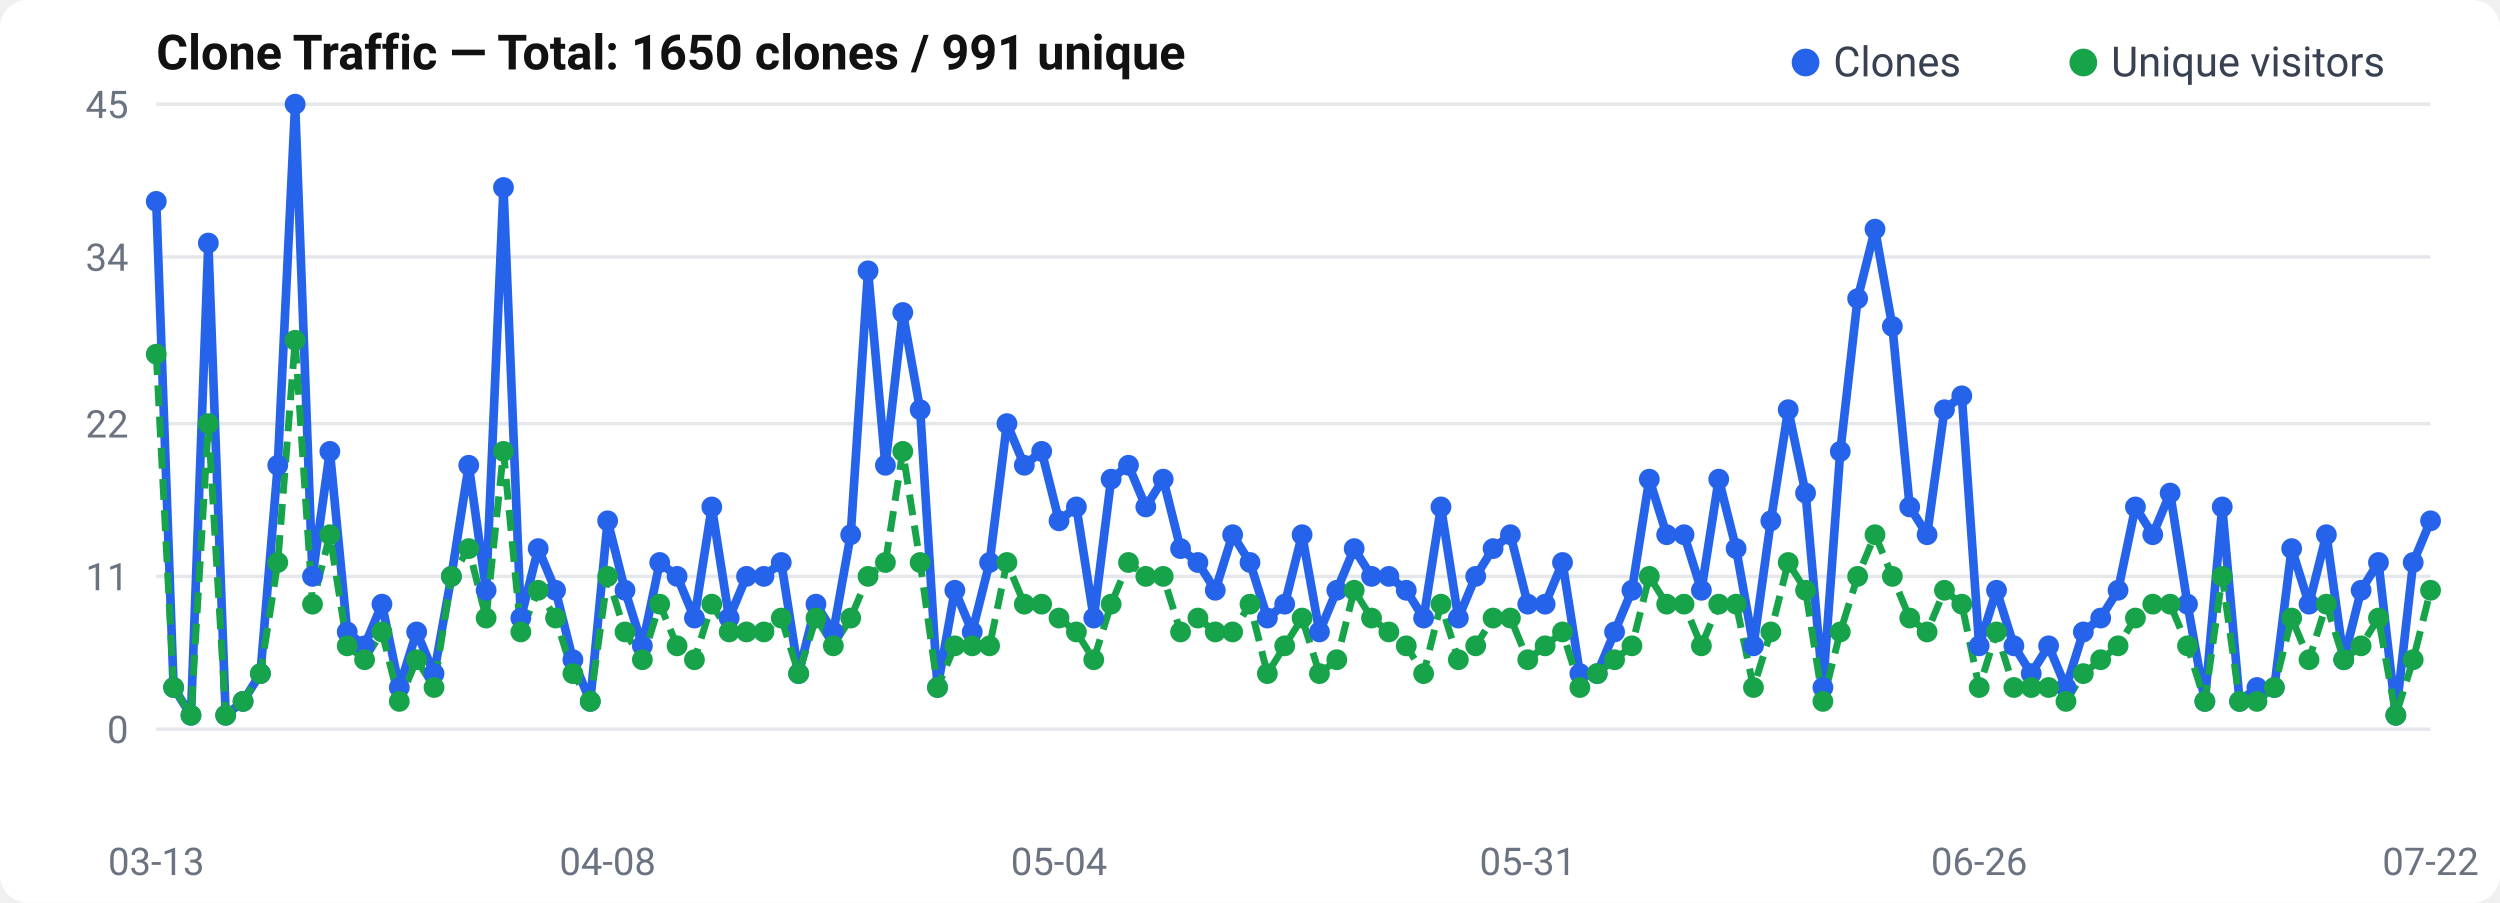
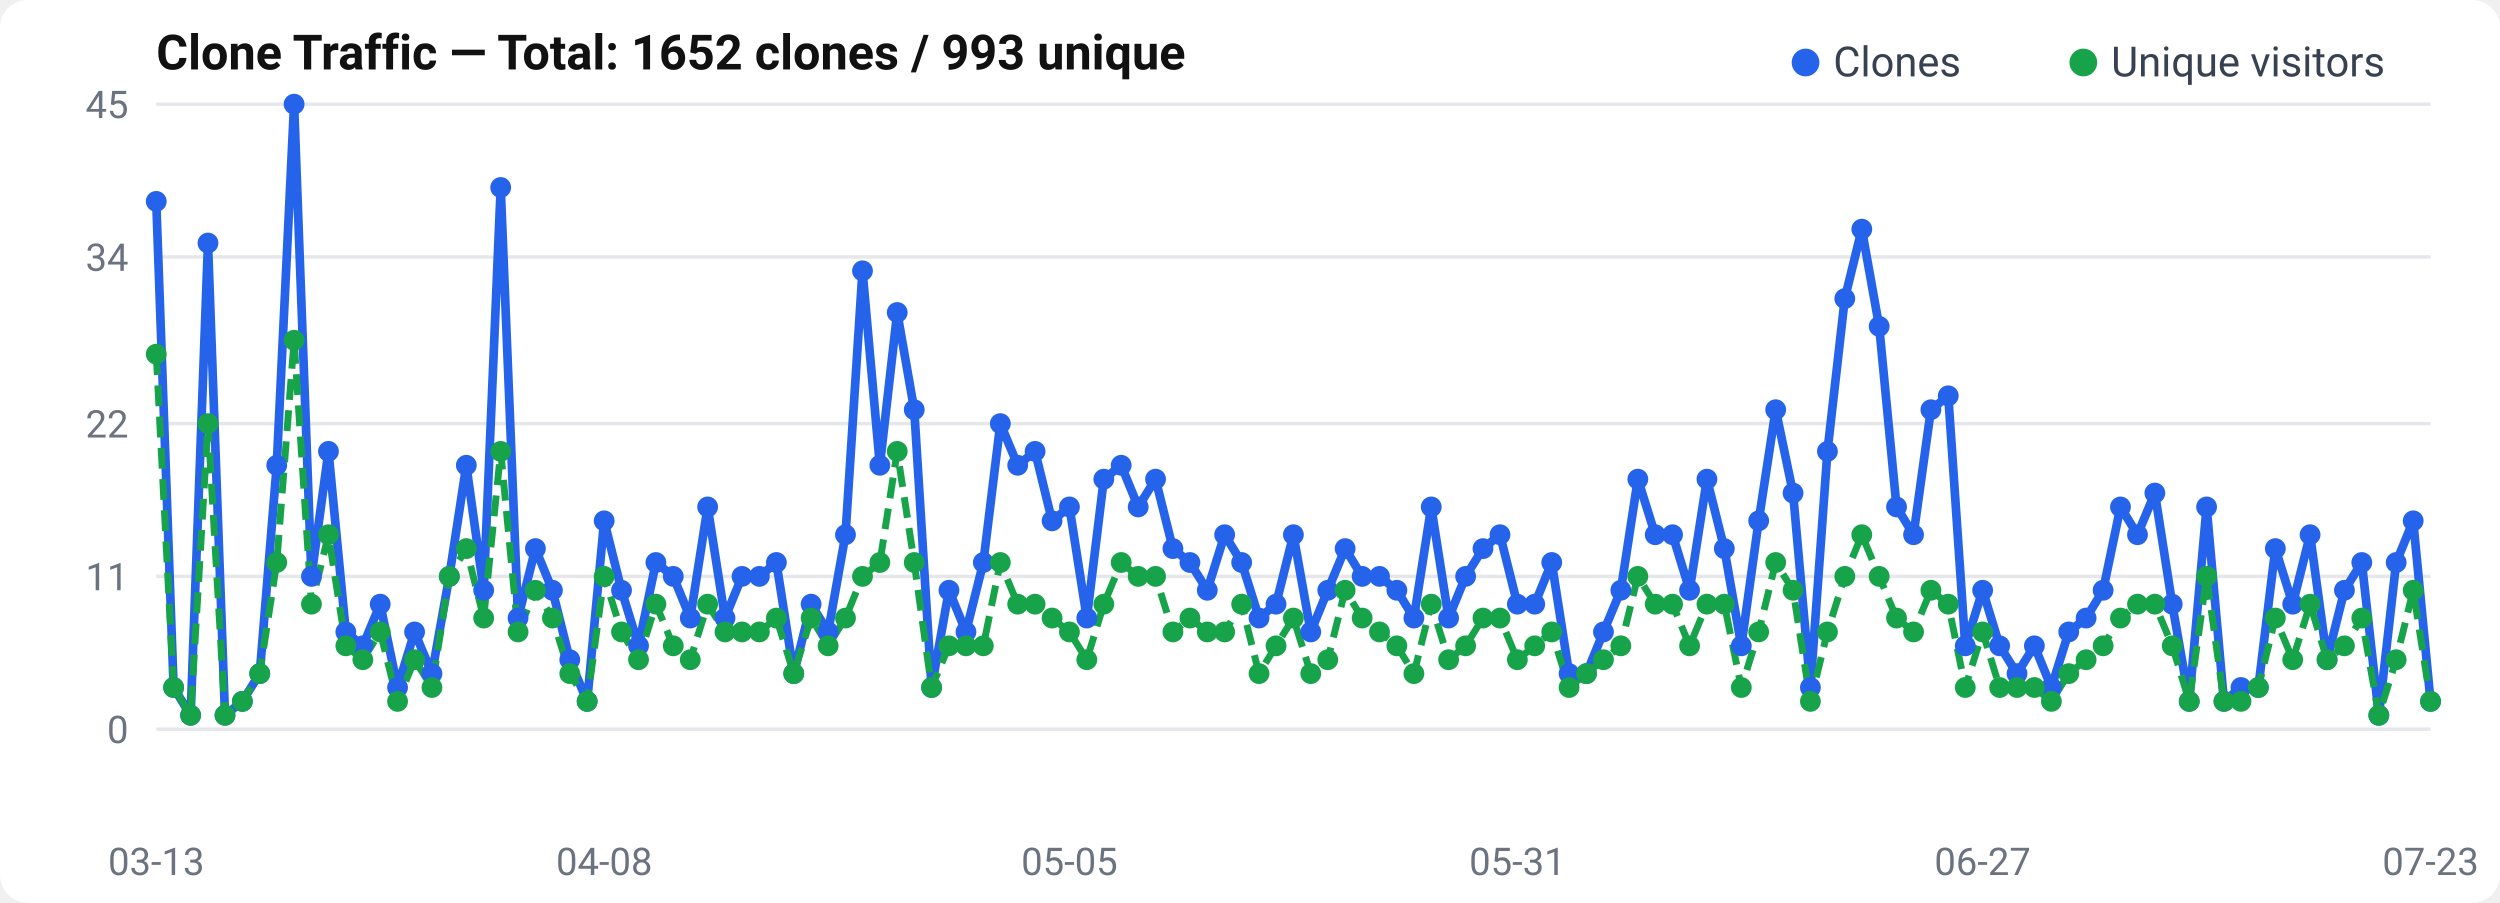
<svg xmlns="http://www.w3.org/2000/svg" width="720" height="260" viewBox="0 0 720 260">
  <rect width="720" height="260" rx="8" fill="#fff" />
  <text x="45" y="20" font-size="14" font-weight="600" fill="#111" font-family="-apple-system, BlinkMacSystemFont, Segoe UI, Roboto, sans-serif">
-   Clone Traffic — Total: 1650 clones / 991 unique
+   Clone Traffic — Total: 1652 clones / 993 unique
</text>
  <text x="37" y="214.0" text-anchor="end" font-size="11" fill="#6b7280" font-family="-apple-system, BlinkMacSystemFont, Segoe UI, Roboto, sans-serif">0</text>
  <line x1="45" y1="210.0" x2="700" y2="210.0" stroke="#e5e7eb" stroke-width="1" />
  <text x="37" y="170.0" text-anchor="end" font-size="11" fill="#6b7280" font-family="-apple-system, BlinkMacSystemFont, Segoe UI, Roboto, sans-serif">11</text>
  <line x1="45" y1="166.0" x2="700" y2="166.0" stroke="#e5e7eb" stroke-width="1" />
  <text x="37" y="126.0" text-anchor="end" font-size="11" fill="#6b7280" font-family="-apple-system, BlinkMacSystemFont, Segoe UI, Roboto, sans-serif">22</text>
  <line x1="45" y1="122.0" x2="700" y2="122.0" stroke="#e5e7eb" stroke-width="1" />
  <text x="37" y="78.0" text-anchor="end" font-size="11" fill="#6b7280" font-family="-apple-system, BlinkMacSystemFont, Segoe UI, Roboto, sans-serif">34</text>
  <line x1="45" y1="74.0" x2="700" y2="74.0" stroke="#e5e7eb" stroke-width="1" />
  <text x="37" y="34.0" text-anchor="end" font-size="11" fill="#6b7280" font-family="-apple-system, BlinkMacSystemFont, Segoe UI, Roboto, sans-serif">45</text>
  <line x1="45" y1="30.0" x2="700" y2="30.0" stroke="#e5e7eb" stroke-width="1" />
-   <polyline points="45.0,58.0 50.0,198.0 55.0,206.0 60.0,70.0 65.0,206.0 70.0,202.0 75.0,194.0 80.0,134.0 85.0,30.0 90.0,166.0 95.0,130.0 100.0,182.0 105.0,186.0 110.0,174.0 115.0,198.0 120.0,182.0 125.0,194.0 130.0,166.0 135.0,134.0 140.0,170.0 145.0,54.0 150.0,178.0 155.0,158.0 160.0,170.0 165.0,190.0 170.0,202.0 175.0,150.0 180.0,170.0 185.0,186.0 190.0,162.0 195.0,166.0 200.0,178.0 205.0,146.0 210.0,178.0 215.0,166.0 220.0,166.0 225.0,162.0 230.0,194.0 235.0,174.0 240.0,182.0 245.0,154.0 250.0,78.0 255.0,134.0 260.0,90.0 265.0,118.0 270.0,198.0 275.0,170.0 280.0,182.0 285.0,162.0 290.0,122.0 295.0,134.0 300.0,130.0 305.0,150.0 310.0,146.0 315.0,178.0 320.0,138.0 325.0,134.0 330.0,146.0 335.0,138.0 340.0,158.0 345.0,162.0 350.0,170.0 355.0,154.0 360.0,162.0 365.0,178.0 370.0,174.0 375.0,154.0 380.0,182.0 385.0,170.0 390.0,158.0 395.0,166.0 400.0,166.0 405.0,170.0 410.0,178.0 415.0,146.0 420.0,178.0 425.0,166.0 430.0,158.0 435.0,154.0 440.0,174.0 445.0,174.0 450.0,162.0 455.0,194.0 460.0,194.0 465.0,182.0 470.0,170.0 475.0,138.0 480.0,154.0 485.0,154.0 490.0,170.0 495.0,138.0 500.0,158.0 505.0,186.0 510.0,150.0 515.0,118.0 520.0,142.0 525.0,198.0 530.0,130.0 535.0,86.0 540.0,66.0 545.0,94.0 550.0,146.0 555.0,154.0 560.0,118.0 565.0,114.0 570.0,186.0 575.0,170.0 580.0,186.0 585.0,194.0 590.0,186.0 595.0,198.0 600.0,182.0 605.0,178.0 610.0,170.0 615.0,146.0 620.0,154.0 625.0,142.0 630.0,174.0 635.0,202.0 640.0,146.0 645.0,202.0 650.0,198.0 655.0,198.0 660.0,158.0 665.0,174.0 670.0,154.0 675.0,190.0 680.0,170.0 685.0,162.0 690.0,206.0 695.0,162.0 700.0,150.0" fill="none" stroke="#2563eb" stroke-width="2.5" stroke-linejoin="round" />
-   <polyline points="45.0,102.0 50.0,198.0 55.0,206.0 60.0,122.0 65.0,206.0 70.0,202.0 75.0,194.0 80.0,162.0 85.0,98.0 90.0,174.0 95.0,154.0 100.0,186.0 105.0,190.0 110.0,182.0 115.0,202.0 120.0,190.0 125.0,198.0 130.0,166.0 135.0,158.0 140.0,178.0 145.0,130.0 150.0,182.0 155.0,170.0 160.0,178.0 165.0,194.0 170.0,202.0 175.0,166.0 180.0,182.0 185.0,190.0 190.0,174.0 195.0,186.0 200.0,190.0 205.0,174.0 210.0,182.0 215.0,182.0 220.0,182.0 225.0,178.0 230.0,194.0 235.0,178.0 240.0,186.0 245.0,178.0 250.0,166.0 255.0,162.0 260.0,130.0 265.0,162.0 270.0,198.0 275.0,186.0 280.0,186.0 285.0,186.0 290.0,162.0 295.0,174.0 300.0,174.0 305.0,178.0 310.0,182.0 315.0,190.0 320.0,174.0 325.0,162.0 330.0,166.0 335.0,166.0 340.0,182.0 345.0,178.0 350.0,182.0 355.0,182.0 360.0,174.0 365.0,194.0 370.0,186.0 375.0,178.0 380.0,194.0 385.0,190.0 390.0,170.0 395.0,178.0 400.0,182.0 405.0,186.0 410.0,194.0 415.0,174.0 420.0,190.0 425.0,186.0 430.0,178.0 435.0,178.0 440.0,190.0 445.0,186.0 450.0,182.0 455.0,198.0 460.0,194.0 465.0,190.0 470.0,186.0 475.0,166.0 480.0,174.0 485.0,174.0 490.0,186.0 495.0,174.0 500.0,174.0 505.0,198.0 510.0,182.0 515.0,162.0 520.0,170.0 525.0,202.0 530.0,182.0 535.0,166.0 540.0,154.0 545.0,166.0 550.0,178.0 555.0,182.0 560.0,170.0 565.0,174.0 570.0,198.0 575.0,182.0 580.0,198.0 585.0,198.0 590.0,198.0 595.0,202.0 600.0,194.0 605.0,190.0 610.0,186.0 615.0,178.0 620.0,174.0 625.0,174.0 630.0,186.0 635.0,202.0 640.0,166.0 645.0,202.0 650.0,202.0 655.0,198.0 660.0,178.0 665.0,190.0 670.0,174.0 675.0,190.0 680.0,186.0 685.0,178.0 690.0,206.0 695.0,190.0 700.0,170.0" fill="none" stroke="#16a34a" stroke-width="2" stroke-dasharray="6,3" stroke-linejoin="round" />
+   <polyline points="45.0,58.0 50.0,198.0 54.9,206.0 59.9,70.0 64.8,206.0 69.8,202.0 74.8,194.0 79.7,134.0 84.7,30.0 89.7,166.0 94.6,130.0 99.6,182.0 104.5,186.0 109.5,174.0 114.5,198.0 119.4,182.0 124.4,194.0 129.4,166.0 134.3,134.0 139.3,170.0 144.2,54.0 149.2,178.0 154.2,158.0 159.1,170.0 164.1,190.0 169.1,202.0 174.0,150.0 179.0,170.0 183.9,186.0 188.9,162.0 193.9,166.0 198.8,178.0 203.8,146.0 208.8,178.0 213.7,166.0 218.7,166.0 223.6,162.0 228.6,194.0 233.6,174.0 238.5,182.0 243.5,154.0 248.4,78.0 253.4,134.0 258.4,90.0 263.3,118.0 268.3,198.0 273.3,170.0 278.2,182.0 283.2,162.0 288.1,122.0 293.1,134.0 298.1,130.0 303.0,150.0 308.0,146.0 313.0,178.0 317.9,138.0 322.9,134.0 327.8,146.0 332.8,138.0 337.8,158.0 342.7,162.0 347.7,170.0 352.7,154.0 357.6,162.0 362.6,178.0 367.5,174.0 372.5,154.0 377.5,182.0 382.4,170.0 387.4,158.0 392.3,166.0 397.3,166.0 402.3,170.0 407.2,178.0 412.2,146.0 417.2,178.0 422.1,166.0 427.1,158.0 432.0,154.0 437.0,174.0 442.0,174.0 446.9,162.0 451.9,194.0 456.9,194.0 461.8,182.0 466.8,170.0 471.7,138.0 476.7,154.0 481.7,154.0 486.6,170.0 491.6,138.0 496.6,158.0 501.5,186.0 506.5,150.0 511.4,118.0 516.4,142.0 521.4,198.0 526.3,130.0 531.3,86.0 536.2,66.0 541.2,94.0 546.2,146.0 551.1,154.0 556.1,118.0 561.1,114.0 566.0,186.0 571.0,170.0 575.9,186.0 580.9,194.0 585.9,186.0 590.8,198.0 595.8,182.0 600.8,178.0 605.7,170.0 610.7,146.0 615.6,154.0 620.6,142.0 625.6,174.0 630.5,202.0 635.5,146.0 640.5,202.0 645.4,198.0 650.4,198.0 655.3,158.0 660.3,174.0 665.3,154.0 670.2,190.0 675.2,170.0 680.2,162.0 685.1,206.0 690.1,162.0 695.0,150.0 700.0,202.0" fill="none" stroke="#2563eb" stroke-width="2.5" stroke-linejoin="round" />
+   <polyline points="45.0,102.0 50.0,198.0 54.9,206.0 59.9,122.0 64.8,206.0 69.8,202.0 74.8,194.0 79.7,162.0 84.7,98.0 89.7,174.0 94.6,154.0 99.6,186.0 104.5,190.0 109.5,182.0 114.5,202.0 119.4,190.0 124.4,198.0 129.4,166.0 134.3,158.0 139.3,178.0 144.2,130.0 149.2,182.0 154.2,170.0 159.1,178.0 164.1,194.0 169.1,202.0 174.0,166.0 179.0,182.0 183.9,190.0 188.9,174.0 193.9,186.0 198.8,190.0 203.8,174.0 208.8,182.0 213.7,182.0 218.7,182.0 223.6,178.0 228.6,194.0 233.6,178.0 238.5,186.0 243.5,178.0 248.4,166.0 253.4,162.0 258.4,130.0 263.3,162.0 268.3,198.0 273.3,186.0 278.2,186.0 283.2,186.0 288.1,162.0 293.1,174.0 298.1,174.0 303.0,178.0 308.0,182.0 313.0,190.0 317.9,174.0 322.9,162.0 327.8,166.0 332.8,166.0 337.8,182.0 342.7,178.0 347.7,182.0 352.7,182.0 357.6,174.0 362.6,194.0 367.5,186.0 372.5,178.0 377.5,194.0 382.4,190.0 387.4,170.0 392.3,178.0 397.3,182.0 402.3,186.0 407.2,194.0 412.2,174.0 417.2,190.0 422.1,186.0 427.1,178.0 432.0,178.0 437.0,190.0 442.0,186.0 446.9,182.0 451.9,198.0 456.9,194.0 461.8,190.0 466.8,186.0 471.7,166.0 476.7,174.0 481.7,174.0 486.6,186.0 491.6,174.0 496.6,174.0 501.5,198.0 506.5,182.0 511.4,162.0 516.4,170.0 521.4,202.0 526.3,182.0 531.3,166.0 536.2,154.0 541.2,166.0 546.2,178.0 551.1,182.0 556.1,170.0 561.1,174.0 566.0,198.0 571.0,182.0 575.9,198.0 580.9,198.0 585.9,198.0 590.8,202.0 595.8,194.0 600.8,190.0 605.7,186.0 610.7,178.0 615.6,174.0 620.6,174.0 625.6,186.0 630.5,202.0 635.5,166.0 640.5,202.0 645.4,202.0 650.4,198.0 655.3,178.0 660.3,190.0 665.3,174.0 670.2,190.0 675.2,186.0 680.2,178.0 685.1,206.0 690.1,190.0 695.0,170.0 700.0,202.0" fill="none" stroke="#16a34a" stroke-width="2" stroke-dasharray="6,3" stroke-linejoin="round" />
  <circle cx="45.0" cy="58.0" r="3" fill="#2563eb" />
  <circle cx="50.0" cy="198.0" r="3" fill="#2563eb" />
-   <circle cx="55.0" cy="206.0" r="3" fill="#2563eb" />
-   <circle cx="60.0" cy="70.0" r="3" fill="#2563eb" />
-   <circle cx="65.0" cy="206.0" r="3" fill="#2563eb" />
-   <circle cx="70.0" cy="202.0" r="3" fill="#2563eb" />
-   <circle cx="75.0" cy="194.0" r="3" fill="#2563eb" />
-   <circle cx="80.0" cy="134.0" r="3" fill="#2563eb" />
-   <circle cx="85.0" cy="30.0" r="3" fill="#2563eb" />
-   <circle cx="90.0" cy="166.0" r="3" fill="#2563eb" />
-   <circle cx="95.0" cy="130.0" r="3" fill="#2563eb" />
-   <circle cx="100.0" cy="182.0" r="3" fill="#2563eb" />
-   <circle cx="105.0" cy="186.0" r="3" fill="#2563eb" />
-   <circle cx="110.0" cy="174.0" r="3" fill="#2563eb" />
-   <circle cx="115.0" cy="198.0" r="3" fill="#2563eb" />
-   <circle cx="120.0" cy="182.0" r="3" fill="#2563eb" />
-   <circle cx="125.0" cy="194.0" r="3" fill="#2563eb" />
-   <circle cx="130.0" cy="166.0" r="3" fill="#2563eb" />
-   <circle cx="135.0" cy="134.0" r="3" fill="#2563eb" />
-   <circle cx="140.0" cy="170.0" r="3" fill="#2563eb" />
-   <circle cx="145.0" cy="54.0" r="3" fill="#2563eb" />
-   <circle cx="150.0" cy="178.0" r="3" fill="#2563eb" />
-   <circle cx="155.0" cy="158.0" r="3" fill="#2563eb" />
-   <circle cx="160.0" cy="170.0" r="3" fill="#2563eb" />
-   <circle cx="165.0" cy="190.0" r="3" fill="#2563eb" />
-   <circle cx="170.0" cy="202.0" r="3" fill="#2563eb" />
-   <circle cx="175.0" cy="150.0" r="3" fill="#2563eb" />
-   <circle cx="180.0" cy="170.0" r="3" fill="#2563eb" />
-   <circle cx="185.0" cy="186.0" r="3" fill="#2563eb" />
-   <circle cx="190.0" cy="162.0" r="3" fill="#2563eb" />
-   <circle cx="195.0" cy="166.0" r="3" fill="#2563eb" />
-   <circle cx="200.0" cy="178.0" r="3" fill="#2563eb" />
-   <circle cx="205.0" cy="146.0" r="3" fill="#2563eb" />
-   <circle cx="210.0" cy="178.0" r="3" fill="#2563eb" />
-   <circle cx="215.0" cy="166.0" r="3" fill="#2563eb" />
-   <circle cx="220.0" cy="166.0" r="3" fill="#2563eb" />
-   <circle cx="225.0" cy="162.0" r="3" fill="#2563eb" />
-   <circle cx="230.0" cy="194.0" r="3" fill="#2563eb" />
-   <circle cx="235.0" cy="174.0" r="3" fill="#2563eb" />
-   <circle cx="240.0" cy="182.0" r="3" fill="#2563eb" />
-   <circle cx="245.0" cy="154.0" r="3" fill="#2563eb" />
-   <circle cx="250.0" cy="78.0" r="3" fill="#2563eb" />
-   <circle cx="255.0" cy="134.0" r="3" fill="#2563eb" />
-   <circle cx="260.0" cy="90.0" r="3" fill="#2563eb" />
-   <circle cx="265.0" cy="118.0" r="3" fill="#2563eb" />
-   <circle cx="270.0" cy="198.0" r="3" fill="#2563eb" />
-   <circle cx="275.0" cy="170.0" r="3" fill="#2563eb" />
-   <circle cx="280.0" cy="182.0" r="3" fill="#2563eb" />
-   <circle cx="285.0" cy="162.0" r="3" fill="#2563eb" />
-   <circle cx="290.0" cy="122.0" r="3" fill="#2563eb" />
-   <circle cx="295.0" cy="134.0" r="3" fill="#2563eb" />
-   <circle cx="300.0" cy="130.0" r="3" fill="#2563eb" />
-   <circle cx="305.0" cy="150.0" r="3" fill="#2563eb" />
-   <circle cx="310.0" cy="146.0" r="3" fill="#2563eb" />
-   <circle cx="315.0" cy="178.0" r="3" fill="#2563eb" />
-   <circle cx="320.0" cy="138.0" r="3" fill="#2563eb" />
-   <circle cx="325.0" cy="134.0" r="3" fill="#2563eb" />
-   <circle cx="330.0" cy="146.0" r="3" fill="#2563eb" />
-   <circle cx="335.0" cy="138.0" r="3" fill="#2563eb" />
-   <circle cx="340.0" cy="158.0" r="3" fill="#2563eb" />
-   <circle cx="345.0" cy="162.0" r="3" fill="#2563eb" />
-   <circle cx="350.0" cy="170.0" r="3" fill="#2563eb" />
-   <circle cx="355.0" cy="154.0" r="3" fill="#2563eb" />
-   <circle cx="360.0" cy="162.0" r="3" fill="#2563eb" />
-   <circle cx="365.0" cy="178.0" r="3" fill="#2563eb" />
-   <circle cx="370.0" cy="174.0" r="3" fill="#2563eb" />
-   <circle cx="375.0" cy="154.0" r="3" fill="#2563eb" />
-   <circle cx="380.0" cy="182.0" r="3" fill="#2563eb" />
-   <circle cx="385.0" cy="170.0" r="3" fill="#2563eb" />
-   <circle cx="390.0" cy="158.0" r="3" fill="#2563eb" />
-   <circle cx="395.0" cy="166.0" r="3" fill="#2563eb" />
-   <circle cx="400.0" cy="166.0" r="3" fill="#2563eb" />
-   <circle cx="405.0" cy="170.0" r="3" fill="#2563eb" />
-   <circle cx="410.0" cy="178.0" r="3" fill="#2563eb" />
-   <circle cx="415.0" cy="146.0" r="3" fill="#2563eb" />
-   <circle cx="420.0" cy="178.0" r="3" fill="#2563eb" />
-   <circle cx="425.0" cy="166.0" r="3" fill="#2563eb" />
-   <circle cx="430.0" cy="158.0" r="3" fill="#2563eb" />
-   <circle cx="435.0" cy="154.0" r="3" fill="#2563eb" />
-   <circle cx="440.0" cy="174.0" r="3" fill="#2563eb" />
-   <circle cx="445.0" cy="174.0" r="3" fill="#2563eb" />
-   <circle cx="450.0" cy="162.0" r="3" fill="#2563eb" />
-   <circle cx="455.0" cy="194.0" r="3" fill="#2563eb" />
-   <circle cx="460.0" cy="194.0" r="3" fill="#2563eb" />
-   <circle cx="465.0" cy="182.0" r="3" fill="#2563eb" />
-   <circle cx="470.0" cy="170.0" r="3" fill="#2563eb" />
-   <circle cx="475.0" cy="138.0" r="3" fill="#2563eb" />
-   <circle cx="480.0" cy="154.0" r="3" fill="#2563eb" />
-   <circle cx="485.0" cy="154.0" r="3" fill="#2563eb" />
-   <circle cx="490.0" cy="170.0" r="3" fill="#2563eb" />
-   <circle cx="495.0" cy="138.0" r="3" fill="#2563eb" />
-   <circle cx="500.0" cy="158.0" r="3" fill="#2563eb" />
-   <circle cx="505.0" cy="186.0" r="3" fill="#2563eb" />
-   <circle cx="510.0" cy="150.0" r="3" fill="#2563eb" />
-   <circle cx="515.0" cy="118.0" r="3" fill="#2563eb" />
-   <circle cx="520.0" cy="142.0" r="3" fill="#2563eb" />
-   <circle cx="525.0" cy="198.0" r="3" fill="#2563eb" />
-   <circle cx="530.0" cy="130.0" r="3" fill="#2563eb" />
-   <circle cx="535.0" cy="86.0" r="3" fill="#2563eb" />
-   <circle cx="540.0" cy="66.0" r="3" fill="#2563eb" />
-   <circle cx="545.0" cy="94.0" r="3" fill="#2563eb" />
-   <circle cx="550.0" cy="146.0" r="3" fill="#2563eb" />
-   <circle cx="555.0" cy="154.0" r="3" fill="#2563eb" />
-   <circle cx="560.0" cy="118.0" r="3" fill="#2563eb" />
-   <circle cx="565.0" cy="114.0" r="3" fill="#2563eb" />
-   <circle cx="570.0" cy="186.0" r="3" fill="#2563eb" />
-   <circle cx="575.0" cy="170.0" r="3" fill="#2563eb" />
-   <circle cx="580.0" cy="186.0" r="3" fill="#2563eb" />
-   <circle cx="585.0" cy="194.0" r="3" fill="#2563eb" />
-   <circle cx="590.0" cy="186.0" r="3" fill="#2563eb" />
-   <circle cx="595.0" cy="198.0" r="3" fill="#2563eb" />
-   <circle cx="600.0" cy="182.0" r="3" fill="#2563eb" />
-   <circle cx="605.0" cy="178.0" r="3" fill="#2563eb" />
-   <circle cx="610.0" cy="170.0" r="3" fill="#2563eb" />
-   <circle cx="615.0" cy="146.0" r="3" fill="#2563eb" />
-   <circle cx="620.0" cy="154.0" r="3" fill="#2563eb" />
-   <circle cx="625.0" cy="142.0" r="3" fill="#2563eb" />
-   <circle cx="630.0" cy="174.0" r="3" fill="#2563eb" />
-   <circle cx="635.0" cy="202.0" r="3" fill="#2563eb" />
-   <circle cx="640.0" cy="146.0" r="3" fill="#2563eb" />
-   <circle cx="645.0" cy="202.0" r="3" fill="#2563eb" />
-   <circle cx="650.0" cy="198.0" r="3" fill="#2563eb" />
-   <circle cx="655.0" cy="198.0" r="3" fill="#2563eb" />
-   <circle cx="660.0" cy="158.0" r="3" fill="#2563eb" />
-   <circle cx="665.0" cy="174.0" r="3" fill="#2563eb" />
-   <circle cx="670.0" cy="154.0" r="3" fill="#2563eb" />
-   <circle cx="675.0" cy="190.0" r="3" fill="#2563eb" />
-   <circle cx="680.0" cy="170.0" r="3" fill="#2563eb" />
-   <circle cx="685.0" cy="162.0" r="3" fill="#2563eb" />
-   <circle cx="690.0" cy="206.0" r="3" fill="#2563eb" />
-   <circle cx="695.0" cy="162.0" r="3" fill="#2563eb" />
-   <circle cx="700.0" cy="150.0" r="3" fill="#2563eb" />
+   <circle cx="54.9" cy="206.0" r="3" fill="#2563eb" />
+   <circle cx="59.9" cy="70.0" r="3" fill="#2563eb" />
+   <circle cx="64.8" cy="206.0" r="3" fill="#2563eb" />
+   <circle cx="69.8" cy="202.0" r="3" fill="#2563eb" />
+   <circle cx="74.8" cy="194.0" r="3" fill="#2563eb" />
+   <circle cx="79.7" cy="134.0" r="3" fill="#2563eb" />
+   <circle cx="84.7" cy="30.0" r="3" fill="#2563eb" />
+   <circle cx="89.7" cy="166.0" r="3" fill="#2563eb" />
+   <circle cx="94.6" cy="130.0" r="3" fill="#2563eb" />
+   <circle cx="99.6" cy="182.0" r="3" fill="#2563eb" />
+   <circle cx="104.5" cy="186.0" r="3" fill="#2563eb" />
+   <circle cx="109.5" cy="174.0" r="3" fill="#2563eb" />
+   <circle cx="114.5" cy="198.0" r="3" fill="#2563eb" />
+   <circle cx="119.4" cy="182.0" r="3" fill="#2563eb" />
+   <circle cx="124.4" cy="194.0" r="3" fill="#2563eb" />
+   <circle cx="129.4" cy="166.0" r="3" fill="#2563eb" />
+   <circle cx="134.3" cy="134.0" r="3" fill="#2563eb" />
+   <circle cx="139.3" cy="170.0" r="3" fill="#2563eb" />
+   <circle cx="144.2" cy="54.0" r="3" fill="#2563eb" />
+   <circle cx="149.2" cy="178.0" r="3" fill="#2563eb" />
+   <circle cx="154.2" cy="158.0" r="3" fill="#2563eb" />
+   <circle cx="159.1" cy="170.0" r="3" fill="#2563eb" />
+   <circle cx="164.1" cy="190.0" r="3" fill="#2563eb" />
+   <circle cx="169.1" cy="202.0" r="3" fill="#2563eb" />
+   <circle cx="174.0" cy="150.0" r="3" fill="#2563eb" />
+   <circle cx="179.0" cy="170.0" r="3" fill="#2563eb" />
+   <circle cx="183.9" cy="186.0" r="3" fill="#2563eb" />
+   <circle cx="188.9" cy="162.0" r="3" fill="#2563eb" />
+   <circle cx="193.9" cy="166.0" r="3" fill="#2563eb" />
+   <circle cx="198.8" cy="178.0" r="3" fill="#2563eb" />
+   <circle cx="203.8" cy="146.0" r="3" fill="#2563eb" />
+   <circle cx="208.8" cy="178.0" r="3" fill="#2563eb" />
+   <circle cx="213.7" cy="166.0" r="3" fill="#2563eb" />
+   <circle cx="218.7" cy="166.0" r="3" fill="#2563eb" />
+   <circle cx="223.6" cy="162.0" r="3" fill="#2563eb" />
+   <circle cx="228.6" cy="194.0" r="3" fill="#2563eb" />
+   <circle cx="233.6" cy="174.0" r="3" fill="#2563eb" />
+   <circle cx="238.5" cy="182.0" r="3" fill="#2563eb" />
+   <circle cx="243.5" cy="154.0" r="3" fill="#2563eb" />
+   <circle cx="248.4" cy="78.0" r="3" fill="#2563eb" />
+   <circle cx="253.4" cy="134.0" r="3" fill="#2563eb" />
+   <circle cx="258.4" cy="90.0" r="3" fill="#2563eb" />
+   <circle cx="263.3" cy="118.0" r="3" fill="#2563eb" />
+   <circle cx="268.3" cy="198.0" r="3" fill="#2563eb" />
+   <circle cx="273.3" cy="170.0" r="3" fill="#2563eb" />
+   <circle cx="278.2" cy="182.0" r="3" fill="#2563eb" />
+   <circle cx="283.2" cy="162.0" r="3" fill="#2563eb" />
+   <circle cx="288.1" cy="122.0" r="3" fill="#2563eb" />
+   <circle cx="293.1" cy="134.0" r="3" fill="#2563eb" />
+   <circle cx="298.1" cy="130.0" r="3" fill="#2563eb" />
+   <circle cx="303.0" cy="150.0" r="3" fill="#2563eb" />
+   <circle cx="308.0" cy="146.0" r="3" fill="#2563eb" />
+   <circle cx="313.0" cy="178.0" r="3" fill="#2563eb" />
+   <circle cx="317.9" cy="138.0" r="3" fill="#2563eb" />
+   <circle cx="322.9" cy="134.0" r="3" fill="#2563eb" />
+   <circle cx="327.8" cy="146.0" r="3" fill="#2563eb" />
+   <circle cx="332.8" cy="138.0" r="3" fill="#2563eb" />
+   <circle cx="337.8" cy="158.0" r="3" fill="#2563eb" />
+   <circle cx="342.7" cy="162.0" r="3" fill="#2563eb" />
+   <circle cx="347.7" cy="170.0" r="3" fill="#2563eb" />
+   <circle cx="352.7" cy="154.0" r="3" fill="#2563eb" />
+   <circle cx="357.6" cy="162.0" r="3" fill="#2563eb" />
+   <circle cx="362.6" cy="178.0" r="3" fill="#2563eb" />
+   <circle cx="367.5" cy="174.0" r="3" fill="#2563eb" />
+   <circle cx="372.5" cy="154.0" r="3" fill="#2563eb" />
+   <circle cx="377.5" cy="182.0" r="3" fill="#2563eb" />
+   <circle cx="382.4" cy="170.0" r="3" fill="#2563eb" />
+   <circle cx="387.4" cy="158.0" r="3" fill="#2563eb" />
+   <circle cx="392.3" cy="166.0" r="3" fill="#2563eb" />
+   <circle cx="397.3" cy="166.0" r="3" fill="#2563eb" />
+   <circle cx="402.3" cy="170.0" r="3" fill="#2563eb" />
+   <circle cx="407.2" cy="178.0" r="3" fill="#2563eb" />
+   <circle cx="412.2" cy="146.0" r="3" fill="#2563eb" />
+   <circle cx="417.2" cy="178.0" r="3" fill="#2563eb" />
+   <circle cx="422.1" cy="166.0" r="3" fill="#2563eb" />
+   <circle cx="427.1" cy="158.0" r="3" fill="#2563eb" />
+   <circle cx="432.0" cy="154.0" r="3" fill="#2563eb" />
+   <circle cx="437.0" cy="174.0" r="3" fill="#2563eb" />
+   <circle cx="442.0" cy="174.0" r="3" fill="#2563eb" />
+   <circle cx="446.9" cy="162.0" r="3" fill="#2563eb" />
+   <circle cx="451.9" cy="194.0" r="3" fill="#2563eb" />
+   <circle cx="456.9" cy="194.0" r="3" fill="#2563eb" />
+   <circle cx="461.8" cy="182.0" r="3" fill="#2563eb" />
+   <circle cx="466.8" cy="170.0" r="3" fill="#2563eb" />
+   <circle cx="471.7" cy="138.0" r="3" fill="#2563eb" />
+   <circle cx="476.7" cy="154.0" r="3" fill="#2563eb" />
+   <circle cx="481.7" cy="154.0" r="3" fill="#2563eb" />
+   <circle cx="486.6" cy="170.0" r="3" fill="#2563eb" />
+   <circle cx="491.6" cy="138.0" r="3" fill="#2563eb" />
+   <circle cx="496.6" cy="158.0" r="3" fill="#2563eb" />
+   <circle cx="501.5" cy="186.0" r="3" fill="#2563eb" />
+   <circle cx="506.5" cy="150.0" r="3" fill="#2563eb" />
+   <circle cx="511.4" cy="118.0" r="3" fill="#2563eb" />
+   <circle cx="516.4" cy="142.0" r="3" fill="#2563eb" />
+   <circle cx="521.4" cy="198.0" r="3" fill="#2563eb" />
+   <circle cx="526.3" cy="130.0" r="3" fill="#2563eb" />
+   <circle cx="531.3" cy="86.0" r="3" fill="#2563eb" />
+   <circle cx="536.2" cy="66.0" r="3" fill="#2563eb" />
+   <circle cx="541.2" cy="94.0" r="3" fill="#2563eb" />
+   <circle cx="546.2" cy="146.0" r="3" fill="#2563eb" />
+   <circle cx="551.1" cy="154.0" r="3" fill="#2563eb" />
+   <circle cx="556.1" cy="118.0" r="3" fill="#2563eb" />
+   <circle cx="561.1" cy="114.0" r="3" fill="#2563eb" />
+   <circle cx="566.0" cy="186.0" r="3" fill="#2563eb" />
+   <circle cx="571.0" cy="170.0" r="3" fill="#2563eb" />
+   <circle cx="575.9" cy="186.0" r="3" fill="#2563eb" />
+   <circle cx="580.9" cy="194.0" r="3" fill="#2563eb" />
+   <circle cx="585.9" cy="186.0" r="3" fill="#2563eb" />
+   <circle cx="590.8" cy="198.0" r="3" fill="#2563eb" />
+   <circle cx="595.8" cy="182.0" r="3" fill="#2563eb" />
+   <circle cx="600.8" cy="178.0" r="3" fill="#2563eb" />
+   <circle cx="605.7" cy="170.0" r="3" fill="#2563eb" />
+   <circle cx="610.7" cy="146.0" r="3" fill="#2563eb" />
+   <circle cx="615.6" cy="154.0" r="3" fill="#2563eb" />
+   <circle cx="620.6" cy="142.0" r="3" fill="#2563eb" />
+   <circle cx="625.6" cy="174.0" r="3" fill="#2563eb" />
+   <circle cx="630.5" cy="202.0" r="3" fill="#2563eb" />
+   <circle cx="635.5" cy="146.0" r="3" fill="#2563eb" />
+   <circle cx="640.5" cy="202.0" r="3" fill="#2563eb" />
+   <circle cx="645.4" cy="198.0" r="3" fill="#2563eb" />
+   <circle cx="650.4" cy="198.0" r="3" fill="#2563eb" />
+   <circle cx="655.3" cy="158.0" r="3" fill="#2563eb" />
+   <circle cx="660.3" cy="174.0" r="3" fill="#2563eb" />
+   <circle cx="665.3" cy="154.0" r="3" fill="#2563eb" />
+   <circle cx="670.2" cy="190.0" r="3" fill="#2563eb" />
+   <circle cx="675.2" cy="170.0" r="3" fill="#2563eb" />
+   <circle cx="680.2" cy="162.0" r="3" fill="#2563eb" />
+   <circle cx="685.1" cy="206.0" r="3" fill="#2563eb" />
+   <circle cx="690.1" cy="162.0" r="3" fill="#2563eb" />
+   <circle cx="695.0" cy="150.0" r="3" fill="#2563eb" />
+   <circle cx="700.0" cy="202.0" r="3" fill="#2563eb" />
  <circle cx="45.0" cy="102.0" r="3" fill="#16a34a" />
  <circle cx="50.0" cy="198.0" r="3" fill="#16a34a" />
-   <circle cx="55.0" cy="206.0" r="3" fill="#16a34a" />
-   <circle cx="60.0" cy="122.0" r="3" fill="#16a34a" />
-   <circle cx="65.0" cy="206.0" r="3" fill="#16a34a" />
-   <circle cx="70.0" cy="202.0" r="3" fill="#16a34a" />
-   <circle cx="75.0" cy="194.0" r="3" fill="#16a34a" />
-   <circle cx="80.0" cy="162.0" r="3" fill="#16a34a" />
-   <circle cx="85.0" cy="98.0" r="3" fill="#16a34a" />
-   <circle cx="90.0" cy="174.0" r="3" fill="#16a34a" />
-   <circle cx="95.0" cy="154.0" r="3" fill="#16a34a" />
-   <circle cx="100.0" cy="186.0" r="3" fill="#16a34a" />
-   <circle cx="105.0" cy="190.0" r="3" fill="#16a34a" />
-   <circle cx="110.0" cy="182.0" r="3" fill="#16a34a" />
-   <circle cx="115.0" cy="202.0" r="3" fill="#16a34a" />
-   <circle cx="120.0" cy="190.0" r="3" fill="#16a34a" />
-   <circle cx="125.0" cy="198.0" r="3" fill="#16a34a" />
-   <circle cx="130.0" cy="166.0" r="3" fill="#16a34a" />
-   <circle cx="135.0" cy="158.0" r="3" fill="#16a34a" />
-   <circle cx="140.0" cy="178.0" r="3" fill="#16a34a" />
-   <circle cx="145.0" cy="130.0" r="3" fill="#16a34a" />
-   <circle cx="150.0" cy="182.0" r="3" fill="#16a34a" />
-   <circle cx="155.0" cy="170.0" r="3" fill="#16a34a" />
-   <circle cx="160.0" cy="178.0" r="3" fill="#16a34a" />
-   <circle cx="165.0" cy="194.0" r="3" fill="#16a34a" />
-   <circle cx="170.0" cy="202.0" r="3" fill="#16a34a" />
-   <circle cx="175.0" cy="166.0" r="3" fill="#16a34a" />
-   <circle cx="180.0" cy="182.0" r="3" fill="#16a34a" />
-   <circle cx="185.0" cy="190.0" r="3" fill="#16a34a" />
-   <circle cx="190.0" cy="174.0" r="3" fill="#16a34a" />
-   <circle cx="195.0" cy="186.0" r="3" fill="#16a34a" />
-   <circle cx="200.0" cy="190.0" r="3" fill="#16a34a" />
-   <circle cx="205.0" cy="174.0" r="3" fill="#16a34a" />
-   <circle cx="210.0" cy="182.0" r="3" fill="#16a34a" />
-   <circle cx="215.0" cy="182.0" r="3" fill="#16a34a" />
-   <circle cx="220.0" cy="182.0" r="3" fill="#16a34a" />
-   <circle cx="225.0" cy="178.0" r="3" fill="#16a34a" />
-   <circle cx="230.0" cy="194.0" r="3" fill="#16a34a" />
-   <circle cx="235.0" cy="178.0" r="3" fill="#16a34a" />
-   <circle cx="240.0" cy="186.0" r="3" fill="#16a34a" />
-   <circle cx="245.0" cy="178.0" r="3" fill="#16a34a" />
-   <circle cx="250.0" cy="166.0" r="3" fill="#16a34a" />
-   <circle cx="255.0" cy="162.0" r="3" fill="#16a34a" />
-   <circle cx="260.0" cy="130.0" r="3" fill="#16a34a" />
-   <circle cx="265.0" cy="162.0" r="3" fill="#16a34a" />
-   <circle cx="270.0" cy="198.0" r="3" fill="#16a34a" />
-   <circle cx="275.0" cy="186.0" r="3" fill="#16a34a" />
-   <circle cx="280.0" cy="186.0" r="3" fill="#16a34a" />
-   <circle cx="285.0" cy="186.0" r="3" fill="#16a34a" />
-   <circle cx="290.0" cy="162.0" r="3" fill="#16a34a" />
-   <circle cx="295.0" cy="174.0" r="3" fill="#16a34a" />
-   <circle cx="300.0" cy="174.0" r="3" fill="#16a34a" />
-   <circle cx="305.0" cy="178.0" r="3" fill="#16a34a" />
-   <circle cx="310.0" cy="182.0" r="3" fill="#16a34a" />
-   <circle cx="315.0" cy="190.0" r="3" fill="#16a34a" />
-   <circle cx="320.0" cy="174.0" r="3" fill="#16a34a" />
-   <circle cx="325.0" cy="162.0" r="3" fill="#16a34a" />
-   <circle cx="330.0" cy="166.0" r="3" fill="#16a34a" />
-   <circle cx="335.0" cy="166.0" r="3" fill="#16a34a" />
-   <circle cx="340.0" cy="182.0" r="3" fill="#16a34a" />
-   <circle cx="345.0" cy="178.0" r="3" fill="#16a34a" />
-   <circle cx="350.0" cy="182.0" r="3" fill="#16a34a" />
-   <circle cx="355.0" cy="182.0" r="3" fill="#16a34a" />
-   <circle cx="360.0" cy="174.0" r="3" fill="#16a34a" />
-   <circle cx="365.0" cy="194.0" r="3" fill="#16a34a" />
-   <circle cx="370.0" cy="186.0" r="3" fill="#16a34a" />
-   <circle cx="375.0" cy="178.0" r="3" fill="#16a34a" />
-   <circle cx="380.0" cy="194.0" r="3" fill="#16a34a" />
-   <circle cx="385.0" cy="190.0" r="3" fill="#16a34a" />
-   <circle cx="390.0" cy="170.0" r="3" fill="#16a34a" />
-   <circle cx="395.0" cy="178.0" r="3" fill="#16a34a" />
-   <circle cx="400.0" cy="182.0" r="3" fill="#16a34a" />
-   <circle cx="405.0" cy="186.0" r="3" fill="#16a34a" />
-   <circle cx="410.0" cy="194.0" r="3" fill="#16a34a" />
-   <circle cx="415.0" cy="174.0" r="3" fill="#16a34a" />
-   <circle cx="420.0" cy="190.0" r="3" fill="#16a34a" />
-   <circle cx="425.0" cy="186.0" r="3" fill="#16a34a" />
-   <circle cx="430.0" cy="178.0" r="3" fill="#16a34a" />
-   <circle cx="435.0" cy="178.0" r="3" fill="#16a34a" />
-   <circle cx="440.0" cy="190.0" r="3" fill="#16a34a" />
-   <circle cx="445.0" cy="186.0" r="3" fill="#16a34a" />
-   <circle cx="450.0" cy="182.0" r="3" fill="#16a34a" />
-   <circle cx="455.0" cy="198.0" r="3" fill="#16a34a" />
-   <circle cx="460.0" cy="194.0" r="3" fill="#16a34a" />
-   <circle cx="465.0" cy="190.0" r="3" fill="#16a34a" />
-   <circle cx="470.0" cy="186.0" r="3" fill="#16a34a" />
-   <circle cx="475.0" cy="166.0" r="3" fill="#16a34a" />
-   <circle cx="480.0" cy="174.0" r="3" fill="#16a34a" />
-   <circle cx="485.0" cy="174.0" r="3" fill="#16a34a" />
-   <circle cx="490.0" cy="186.0" r="3" fill="#16a34a" />
-   <circle cx="495.0" cy="174.0" r="3" fill="#16a34a" />
-   <circle cx="500.0" cy="174.0" r="3" fill="#16a34a" />
-   <circle cx="505.0" cy="198.0" r="3" fill="#16a34a" />
-   <circle cx="510.0" cy="182.0" r="3" fill="#16a34a" />
-   <circle cx="515.0" cy="162.0" r="3" fill="#16a34a" />
-   <circle cx="520.0" cy="170.0" r="3" fill="#16a34a" />
-   <circle cx="525.0" cy="202.0" r="3" fill="#16a34a" />
-   <circle cx="530.0" cy="182.0" r="3" fill="#16a34a" />
-   <circle cx="535.0" cy="166.0" r="3" fill="#16a34a" />
-   <circle cx="540.0" cy="154.0" r="3" fill="#16a34a" />
-   <circle cx="545.0" cy="166.0" r="3" fill="#16a34a" />
-   <circle cx="550.0" cy="178.0" r="3" fill="#16a34a" />
-   <circle cx="555.0" cy="182.0" r="3" fill="#16a34a" />
-   <circle cx="560.0" cy="170.0" r="3" fill="#16a34a" />
-   <circle cx="565.0" cy="174.0" r="3" fill="#16a34a" />
-   <circle cx="570.0" cy="198.0" r="3" fill="#16a34a" />
-   <circle cx="575.0" cy="182.0" r="3" fill="#16a34a" />
-   <circle cx="580.0" cy="198.0" r="3" fill="#16a34a" />
-   <circle cx="585.0" cy="198.0" r="3" fill="#16a34a" />
-   <circle cx="590.0" cy="198.0" r="3" fill="#16a34a" />
-   <circle cx="595.0" cy="202.0" r="3" fill="#16a34a" />
-   <circle cx="600.0" cy="194.0" r="3" fill="#16a34a" />
-   <circle cx="605.0" cy="190.0" r="3" fill="#16a34a" />
-   <circle cx="610.0" cy="186.0" r="3" fill="#16a34a" />
-   <circle cx="615.0" cy="178.0" r="3" fill="#16a34a" />
-   <circle cx="620.0" cy="174.0" r="3" fill="#16a34a" />
-   <circle cx="625.0" cy="174.0" r="3" fill="#16a34a" />
-   <circle cx="630.0" cy="186.0" r="3" fill="#16a34a" />
-   <circle cx="635.0" cy="202.0" r="3" fill="#16a34a" />
-   <circle cx="640.0" cy="166.0" r="3" fill="#16a34a" />
-   <circle cx="645.0" cy="202.0" r="3" fill="#16a34a" />
-   <circle cx="650.0" cy="202.0" r="3" fill="#16a34a" />
-   <circle cx="655.0" cy="198.0" r="3" fill="#16a34a" />
-   <circle cx="660.0" cy="178.0" r="3" fill="#16a34a" />
-   <circle cx="665.0" cy="190.0" r="3" fill="#16a34a" />
-   <circle cx="670.0" cy="174.0" r="3" fill="#16a34a" />
-   <circle cx="675.0" cy="190.0" r="3" fill="#16a34a" />
-   <circle cx="680.0" cy="186.0" r="3" fill="#16a34a" />
-   <circle cx="685.0" cy="178.0" r="3" fill="#16a34a" />
-   <circle cx="690.0" cy="206.0" r="3" fill="#16a34a" />
-   <circle cx="695.0" cy="190.0" r="3" fill="#16a34a" />
-   <circle cx="700.0" cy="170.0" r="3" fill="#16a34a" />
+   <circle cx="54.9" cy="206.0" r="3" fill="#16a34a" />
+   <circle cx="59.9" cy="122.0" r="3" fill="#16a34a" />
+   <circle cx="64.8" cy="206.0" r="3" fill="#16a34a" />
+   <circle cx="69.8" cy="202.0" r="3" fill="#16a34a" />
+   <circle cx="74.8" cy="194.0" r="3" fill="#16a34a" />
+   <circle cx="79.7" cy="162.0" r="3" fill="#16a34a" />
+   <circle cx="84.7" cy="98.0" r="3" fill="#16a34a" />
+   <circle cx="89.7" cy="174.0" r="3" fill="#16a34a" />
+   <circle cx="94.6" cy="154.0" r="3" fill="#16a34a" />
+   <circle cx="99.6" cy="186.0" r="3" fill="#16a34a" />
+   <circle cx="104.5" cy="190.0" r="3" fill="#16a34a" />
+   <circle cx="109.5" cy="182.0" r="3" fill="#16a34a" />
+   <circle cx="114.5" cy="202.0" r="3" fill="#16a34a" />
+   <circle cx="119.4" cy="190.0" r="3" fill="#16a34a" />
+   <circle cx="124.4" cy="198.0" r="3" fill="#16a34a" />
+   <circle cx="129.4" cy="166.0" r="3" fill="#16a34a" />
+   <circle cx="134.3" cy="158.0" r="3" fill="#16a34a" />
+   <circle cx="139.3" cy="178.0" r="3" fill="#16a34a" />
+   <circle cx="144.2" cy="130.0" r="3" fill="#16a34a" />
+   <circle cx="149.2" cy="182.0" r="3" fill="#16a34a" />
+   <circle cx="154.2" cy="170.0" r="3" fill="#16a34a" />
+   <circle cx="159.1" cy="178.0" r="3" fill="#16a34a" />
+   <circle cx="164.1" cy="194.0" r="3" fill="#16a34a" />
+   <circle cx="169.1" cy="202.0" r="3" fill="#16a34a" />
+   <circle cx="174.0" cy="166.0" r="3" fill="#16a34a" />
+   <circle cx="179.0" cy="182.0" r="3" fill="#16a34a" />
+   <circle cx="183.9" cy="190.0" r="3" fill="#16a34a" />
+   <circle cx="188.9" cy="174.0" r="3" fill="#16a34a" />
+   <circle cx="193.9" cy="186.0" r="3" fill="#16a34a" />
+   <circle cx="198.8" cy="190.0" r="3" fill="#16a34a" />
+   <circle cx="203.8" cy="174.0" r="3" fill="#16a34a" />
+   <circle cx="208.8" cy="182.0" r="3" fill="#16a34a" />
+   <circle cx="213.7" cy="182.0" r="3" fill="#16a34a" />
+   <circle cx="218.7" cy="182.0" r="3" fill="#16a34a" />
+   <circle cx="223.6" cy="178.0" r="3" fill="#16a34a" />
+   <circle cx="228.6" cy="194.0" r="3" fill="#16a34a" />
+   <circle cx="233.6" cy="178.0" r="3" fill="#16a34a" />
+   <circle cx="238.5" cy="186.0" r="3" fill="#16a34a" />
+   <circle cx="243.5" cy="178.0" r="3" fill="#16a34a" />
+   <circle cx="248.4" cy="166.0" r="3" fill="#16a34a" />
+   <circle cx="253.4" cy="162.0" r="3" fill="#16a34a" />
+   <circle cx="258.4" cy="130.0" r="3" fill="#16a34a" />
+   <circle cx="263.3" cy="162.0" r="3" fill="#16a34a" />
+   <circle cx="268.3" cy="198.0" r="3" fill="#16a34a" />
+   <circle cx="273.3" cy="186.0" r="3" fill="#16a34a" />
+   <circle cx="278.2" cy="186.0" r="3" fill="#16a34a" />
+   <circle cx="283.2" cy="186.0" r="3" fill="#16a34a" />
+   <circle cx="288.1" cy="162.0" r="3" fill="#16a34a" />
+   <circle cx="293.1" cy="174.0" r="3" fill="#16a34a" />
+   <circle cx="298.1" cy="174.0" r="3" fill="#16a34a" />
+   <circle cx="303.0" cy="178.0" r="3" fill="#16a34a" />
+   <circle cx="308.0" cy="182.0" r="3" fill="#16a34a" />
+   <circle cx="313.0" cy="190.0" r="3" fill="#16a34a" />
+   <circle cx="317.9" cy="174.0" r="3" fill="#16a34a" />
+   <circle cx="322.9" cy="162.0" r="3" fill="#16a34a" />
+   <circle cx="327.8" cy="166.0" r="3" fill="#16a34a" />
+   <circle cx="332.8" cy="166.0" r="3" fill="#16a34a" />
+   <circle cx="337.8" cy="182.0" r="3" fill="#16a34a" />
+   <circle cx="342.7" cy="178.0" r="3" fill="#16a34a" />
+   <circle cx="347.7" cy="182.0" r="3" fill="#16a34a" />
+   <circle cx="352.7" cy="182.0" r="3" fill="#16a34a" />
+   <circle cx="357.6" cy="174.0" r="3" fill="#16a34a" />
+   <circle cx="362.6" cy="194.0" r="3" fill="#16a34a" />
+   <circle cx="367.5" cy="186.0" r="3" fill="#16a34a" />
+   <circle cx="372.5" cy="178.0" r="3" fill="#16a34a" />
+   <circle cx="377.5" cy="194.0" r="3" fill="#16a34a" />
+   <circle cx="382.4" cy="190.0" r="3" fill="#16a34a" />
+   <circle cx="387.4" cy="170.0" r="3" fill="#16a34a" />
+   <circle cx="392.3" cy="178.0" r="3" fill="#16a34a" />
+   <circle cx="397.3" cy="182.0" r="3" fill="#16a34a" />
+   <circle cx="402.3" cy="186.0" r="3" fill="#16a34a" />
+   <circle cx="407.2" cy="194.0" r="3" fill="#16a34a" />
+   <circle cx="412.2" cy="174.0" r="3" fill="#16a34a" />
+   <circle cx="417.2" cy="190.0" r="3" fill="#16a34a" />
+   <circle cx="422.1" cy="186.0" r="3" fill="#16a34a" />
+   <circle cx="427.1" cy="178.0" r="3" fill="#16a34a" />
+   <circle cx="432.0" cy="178.0" r="3" fill="#16a34a" />
+   <circle cx="437.0" cy="190.0" r="3" fill="#16a34a" />
+   <circle cx="442.0" cy="186.0" r="3" fill="#16a34a" />
+   <circle cx="446.9" cy="182.0" r="3" fill="#16a34a" />
+   <circle cx="451.9" cy="198.0" r="3" fill="#16a34a" />
+   <circle cx="456.9" cy="194.0" r="3" fill="#16a34a" />
+   <circle cx="461.8" cy="190.0" r="3" fill="#16a34a" />
+   <circle cx="466.8" cy="186.0" r="3" fill="#16a34a" />
+   <circle cx="471.7" cy="166.0" r="3" fill="#16a34a" />
+   <circle cx="476.7" cy="174.0" r="3" fill="#16a34a" />
+   <circle cx="481.7" cy="174.0" r="3" fill="#16a34a" />
+   <circle cx="486.6" cy="186.0" r="3" fill="#16a34a" />
+   <circle cx="491.6" cy="174.0" r="3" fill="#16a34a" />
+   <circle cx="496.6" cy="174.0" r="3" fill="#16a34a" />
+   <circle cx="501.5" cy="198.0" r="3" fill="#16a34a" />
+   <circle cx="506.5" cy="182.0" r="3" fill="#16a34a" />
+   <circle cx="511.4" cy="162.0" r="3" fill="#16a34a" />
+   <circle cx="516.4" cy="170.0" r="3" fill="#16a34a" />
+   <circle cx="521.4" cy="202.0" r="3" fill="#16a34a" />
+   <circle cx="526.3" cy="182.0" r="3" fill="#16a34a" />
+   <circle cx="531.3" cy="166.0" r="3" fill="#16a34a" />
+   <circle cx="536.2" cy="154.0" r="3" fill="#16a34a" />
+   <circle cx="541.2" cy="166.0" r="3" fill="#16a34a" />
+   <circle cx="546.2" cy="178.0" r="3" fill="#16a34a" />
+   <circle cx="551.1" cy="182.0" r="3" fill="#16a34a" />
+   <circle cx="556.1" cy="170.0" r="3" fill="#16a34a" />
+   <circle cx="561.1" cy="174.0" r="3" fill="#16a34a" />
+   <circle cx="566.0" cy="198.0" r="3" fill="#16a34a" />
+   <circle cx="571.0" cy="182.0" r="3" fill="#16a34a" />
+   <circle cx="575.9" cy="198.0" r="3" fill="#16a34a" />
+   <circle cx="580.9" cy="198.0" r="3" fill="#16a34a" />
+   <circle cx="585.9" cy="198.0" r="3" fill="#16a34a" />
+   <circle cx="590.8" cy="202.0" r="3" fill="#16a34a" />
+   <circle cx="595.8" cy="194.0" r="3" fill="#16a34a" />
+   <circle cx="600.8" cy="190.0" r="3" fill="#16a34a" />
+   <circle cx="605.7" cy="186.0" r="3" fill="#16a34a" />
+   <circle cx="610.7" cy="178.0" r="3" fill="#16a34a" />
+   <circle cx="615.6" cy="174.0" r="3" fill="#16a34a" />
+   <circle cx="620.6" cy="174.0" r="3" fill="#16a34a" />
+   <circle cx="625.6" cy="186.0" r="3" fill="#16a34a" />
+   <circle cx="630.5" cy="202.0" r="3" fill="#16a34a" />
+   <circle cx="635.5" cy="166.0" r="3" fill="#16a34a" />
+   <circle cx="640.5" cy="202.0" r="3" fill="#16a34a" />
+   <circle cx="645.4" cy="202.0" r="3" fill="#16a34a" />
+   <circle cx="650.4" cy="198.0" r="3" fill="#16a34a" />
+   <circle cx="655.3" cy="178.0" r="3" fill="#16a34a" />
+   <circle cx="660.3" cy="190.0" r="3" fill="#16a34a" />
+   <circle cx="665.3" cy="174.0" r="3" fill="#16a34a" />
+   <circle cx="670.2" cy="190.0" r="3" fill="#16a34a" />
+   <circle cx="675.2" cy="186.0" r="3" fill="#16a34a" />
+   <circle cx="680.2" cy="178.0" r="3" fill="#16a34a" />
+   <circle cx="685.1" cy="206.0" r="3" fill="#16a34a" />
+   <circle cx="690.1" cy="190.0" r="3" fill="#16a34a" />
+   <circle cx="695.0" cy="170.0" r="3" fill="#16a34a" />
+   <circle cx="700.0" cy="202.0" r="3" fill="#16a34a" />
  <text x="45.0" y="252" text-anchor="middle" font-size="11" fill="#6b7280" font-family="-apple-system, BlinkMacSystemFont, Segoe UI, Roboto, sans-serif">03-13</text>
-   <text x="175.0" y="252" text-anchor="middle" font-size="11" fill="#6b7280" font-family="-apple-system, BlinkMacSystemFont, Segoe UI, Roboto, sans-serif">04-08</text>
-   <text x="305.0" y="252" text-anchor="middle" font-size="11" fill="#6b7280" font-family="-apple-system, BlinkMacSystemFont, Segoe UI, Roboto, sans-serif">05-04</text>
-   <text x="440.0" y="252" text-anchor="middle" font-size="11" fill="#6b7280" font-family="-apple-system, BlinkMacSystemFont, Segoe UI, Roboto, sans-serif">05-31</text>
-   <text x="570.0" y="252" text-anchor="middle" font-size="11" fill="#6b7280" font-family="-apple-system, BlinkMacSystemFont, Segoe UI, Roboto, sans-serif">06-26</text>
-   <text x="700.0" y="252" text-anchor="middle" font-size="11" fill="#6b7280" font-family="-apple-system, BlinkMacSystemFont, Segoe UI, Roboto, sans-serif">07-22</text>
+   <text x="174.015" y="252" text-anchor="middle" font-size="11" fill="#6b7280" font-family="-apple-system, BlinkMacSystemFont, Segoe UI, Roboto, sans-serif">04-08</text>
+   <text x="307.992" y="252" text-anchor="middle" font-size="11" fill="#6b7280" font-family="-apple-system, BlinkMacSystemFont, Segoe UI, Roboto, sans-serif">05-05</text>
+   <text x="437.008" y="252" text-anchor="middle" font-size="11" fill="#6b7280" font-family="-apple-system, BlinkMacSystemFont, Segoe UI, Roboto, sans-serif">05-31</text>
+   <text x="570.985" y="252" text-anchor="middle" font-size="11" fill="#6b7280" font-family="-apple-system, BlinkMacSystemFont, Segoe UI, Roboto, sans-serif">06-27</text>
+   <text x="700.0" y="252" text-anchor="middle" font-size="11" fill="#6b7280" font-family="-apple-system, BlinkMacSystemFont, Segoe UI, Roboto, sans-serif">07-23</text>
  <circle cx="520" cy="18" r="4" fill="#2563eb" />
  <text x="528" y="22" font-size="12" fill="#374151" font-family="-apple-system, BlinkMacSystemFont, Segoe UI, Roboto, sans-serif">Clones</text>
  <circle cx="600" cy="18" r="4" fill="#16a34a" />
  <text x="608" y="22" font-size="12" fill="#374151" font-family="-apple-system, BlinkMacSystemFont, Segoe UI, Roboto, sans-serif">Unique visitors</text>
</svg>
